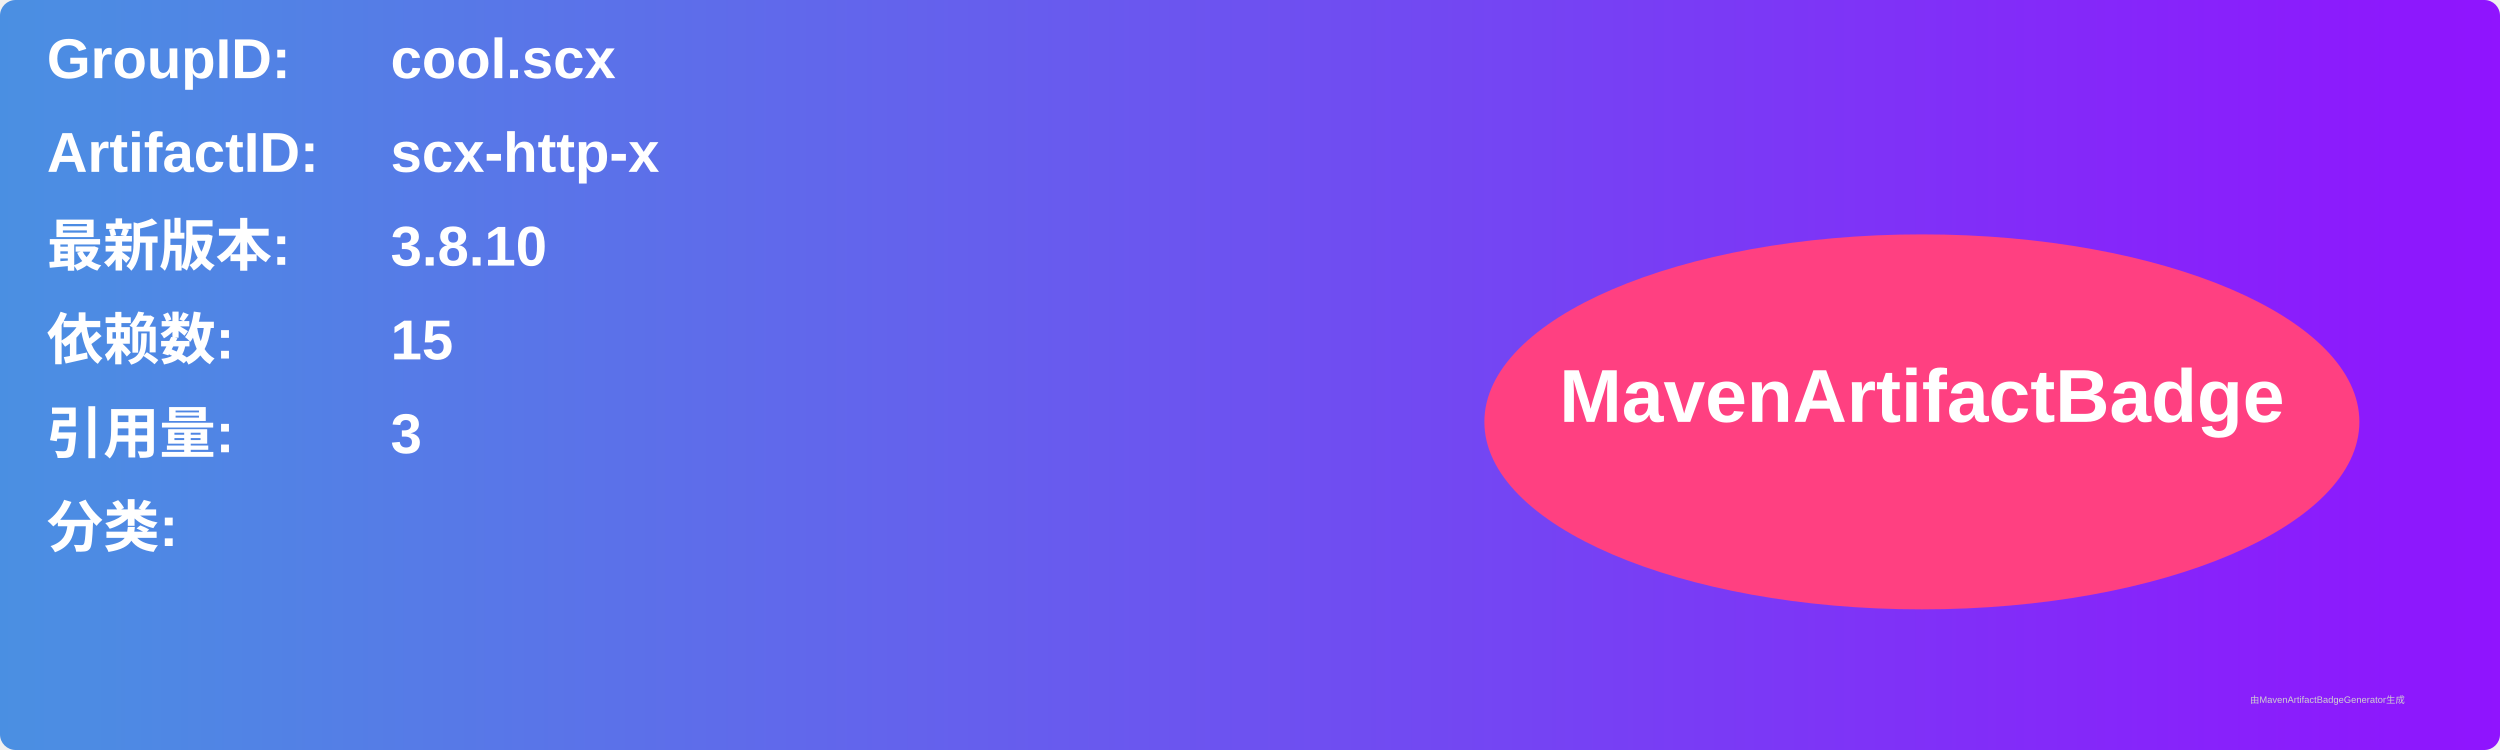
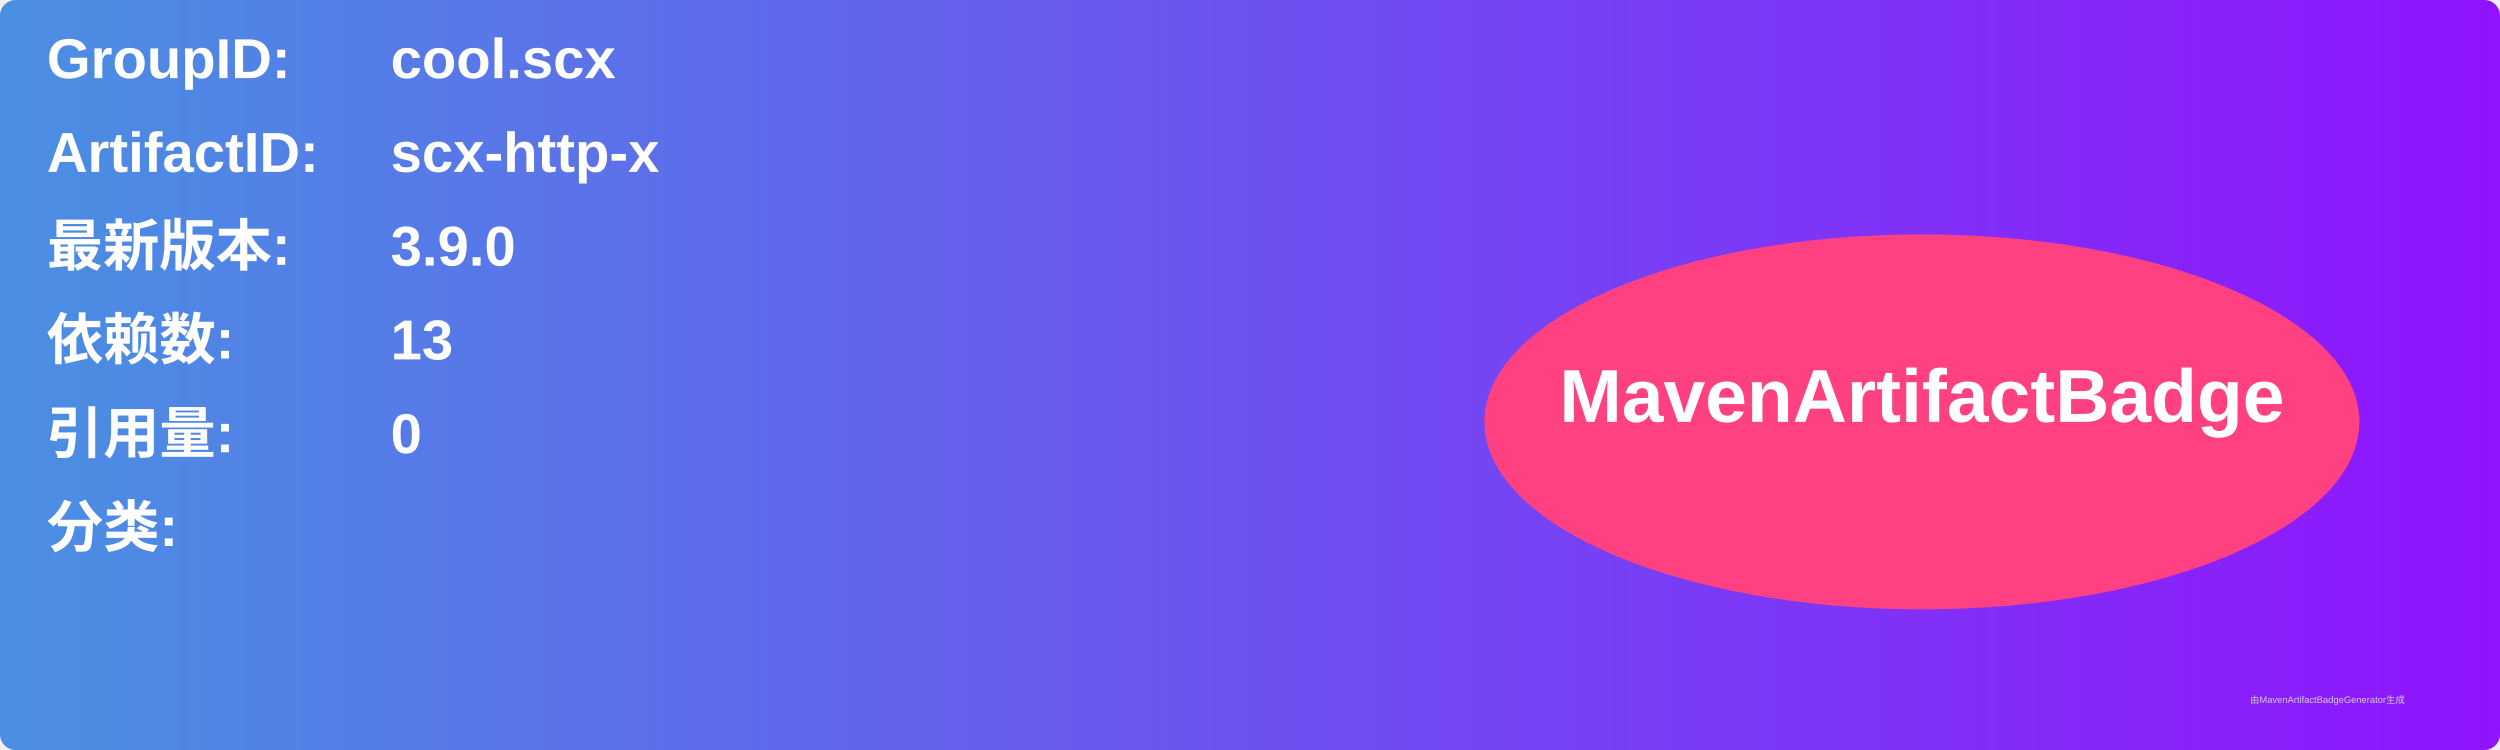
<svg xmlns="http://www.w3.org/2000/svg" width="800" height="240" viewBox="0 0 800 240">
  <linearGradient id="grad" x1="0%" y1="0%" x2="100%" y2="0%">
    <stop offset="0%" stop-color="#4a90e2" />
    <stop offset="100%" stop-color="#9013fe" />
  </linearGradient>
  <rect width="100%" height="100%" rx="5" ry="5" fill="url(#grad)" />
  <g transform="translate(15, 15)">
    <text x="0" y="10" font-family="Arial" font-size="18" fill="white" font-weight="bold" width="260">GroupID:</text>
    <text x="110" y="10" font-family="Arial" font-size="18" fill="white" font-weight="bold" width="460">cool.scx</text>
    <text x="0" y="40" font-family="Arial" font-size="18" fill="white" font-weight="bold" width="260">ArtifactID:</text>
    <text x="110" y="40" font-family="Arial" font-size="18" fill="white" font-weight="bold" width="460">scx-http-x</text>
    <text x="0" y="70" font-family="Arial" font-size="18" fill="white" font-weight="bold">最新版本:</text>
    <text x="110" y="70" font-family="Arial" font-size="18" fill="white" font-weight="bold">
-       <tspan font-weight="bold">3.8.10</tspan>
+       <tspan font-weight="bold">3.9.0</tspan>
    </text>
    <text x="0" y="100" font-family="Arial" font-size="18" fill="white" font-weight="bold">依赖数: </text>
    <text x="110" y="100" font-family="Arial" font-size="18" fill="white">
-       <tspan font-weight="bold">15</tspan>
+       <tspan font-weight="bold">13</tspan>
    </text>
    <text x="0" y="130" font-family="Arial" font-size="18" fill="white" font-weight="bold">引用量: </text>
    <text x="110" y="130" font-family="Arial" font-size="18" fill="white">
-       <tspan font-weight="bold">3</tspan>
+       <tspan font-weight="bold">0</tspan>
    </text>
    <text x="0" y="160" font-family="Arial" font-size="18" fill="white" font-weight="bold">分类:</text>
    <text x="10" y="190" font-family="Arial" font-size="10" fill="white">
      <tspan font-weight="bold" />
    </text>
    <ellipse cx="600" cy="120" rx="140" ry="60" fill="#ff4081" />
    <text x="600" y="120" text-anchor="middle" font-family="Arial" font-size="24" fill="white" font-weight="bold">MavenArtifactBadge</text>
  </g>
  <text x="720" y="225" font-family="Arial" font-size="3" fill="#d0d0d0">由MavenArtifactBadgeGenerator生成</text>
</svg>
